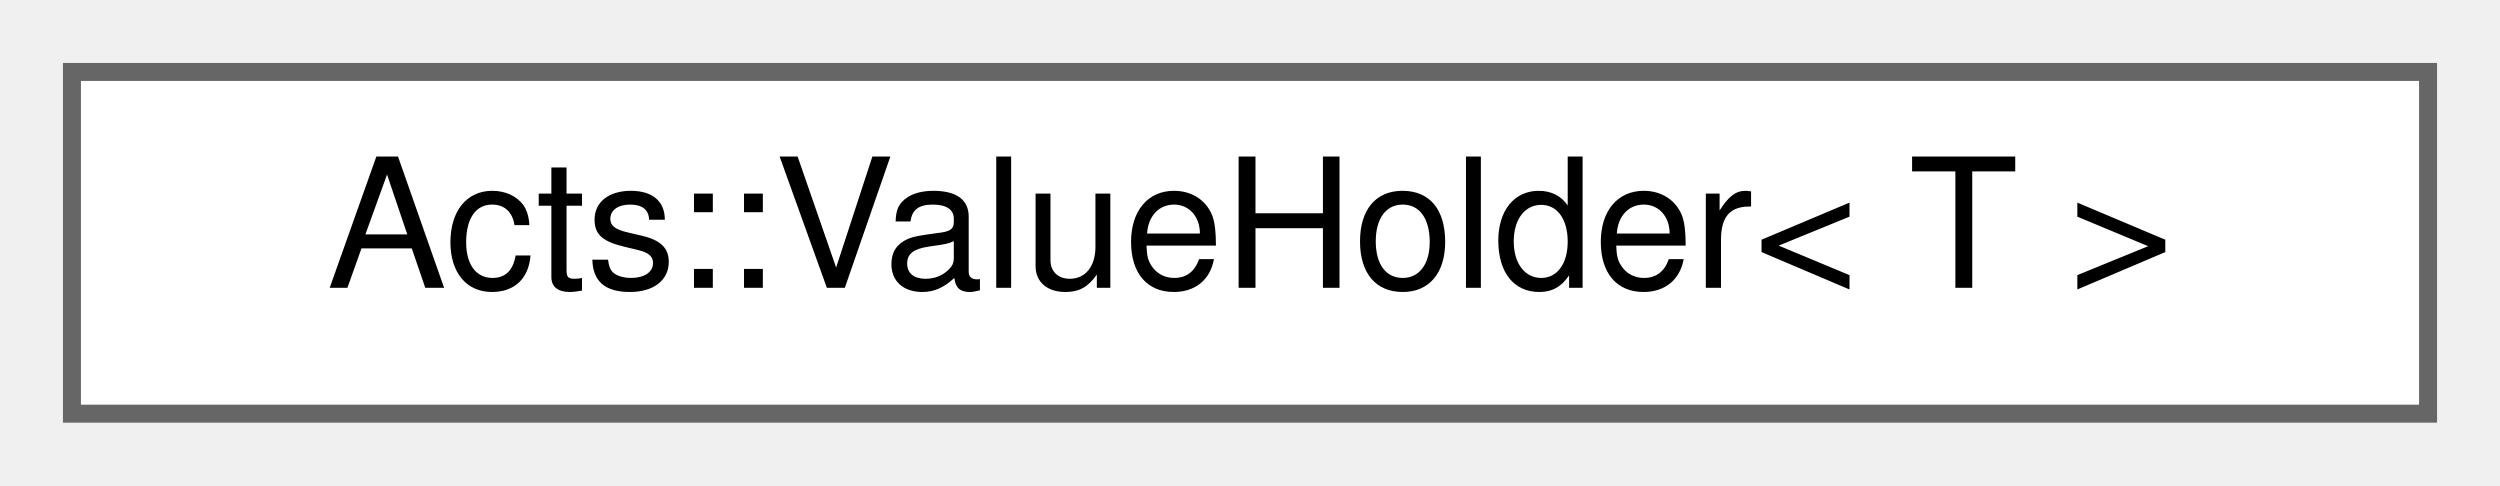
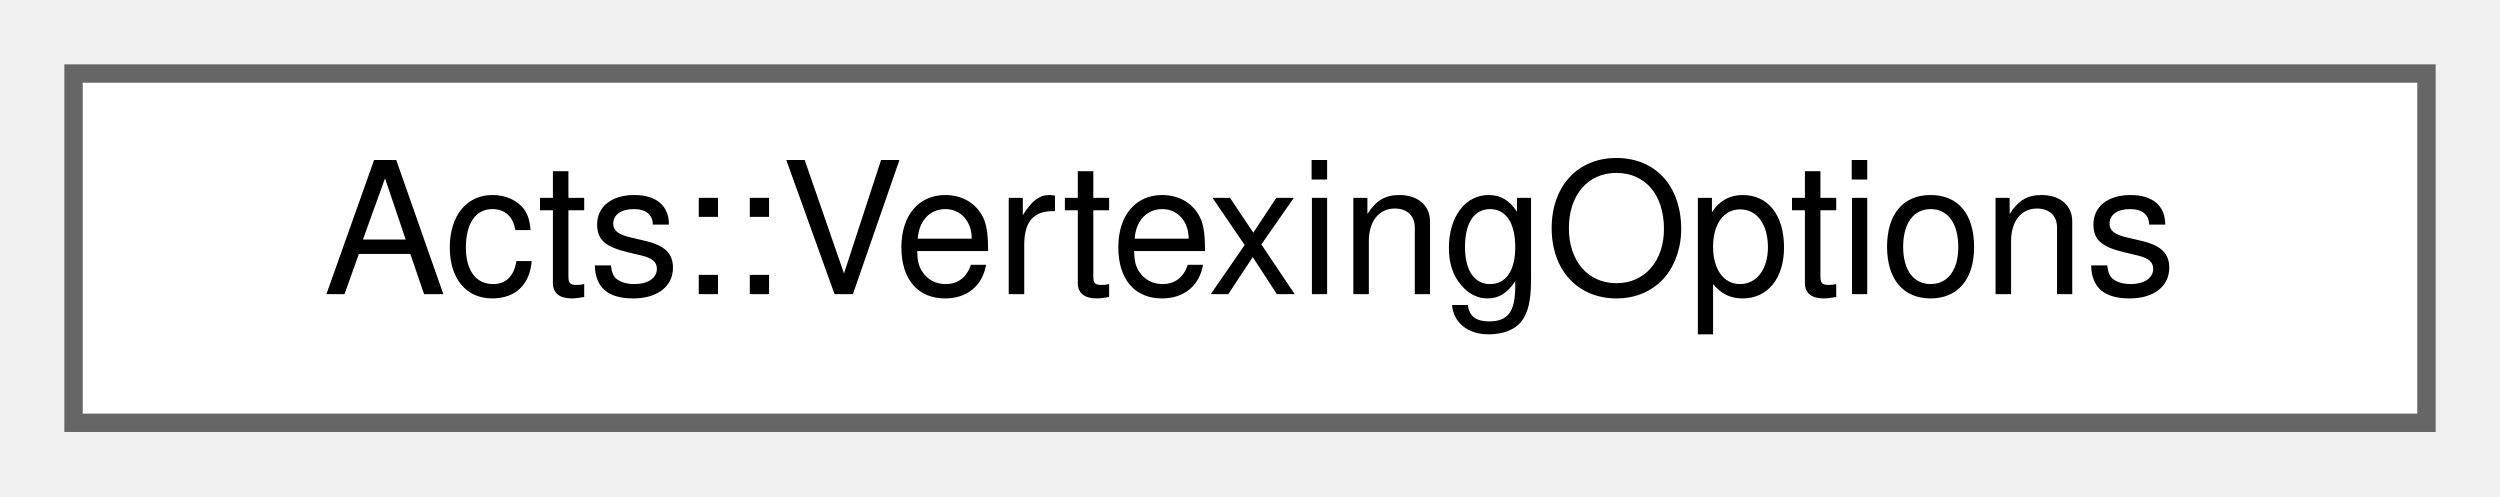
- <svg xmlns="http://www.w3.org/2000/svg" xmlns:xlink="http://www.w3.org/1999/xlink" width="139pt" height="27pt" viewBox="0.00 0.00 139.00 27.00">
+ <svg xmlns="http://www.w3.org/2000/svg" xmlns:xlink="http://www.w3.org/1999/xlink" width="136pt" height="27pt" viewBox="0.00 0.00 136.00 27.00">
  <g id="graph0" class="graph" transform="scale(1 1) rotate(0) translate(4 23)">
    <g id="Node000000" class="node">
      <g id="a_Node000000">
-         <a xlink:href="struct_acts_1_1_value_holder.html" target="_top" xlink:title="Owning holder that stores a backend by value.">
-           <polygon fill="white" stroke="#666666" points="131,-19 0,-19 0,0 131,0 131,-19" />
-           <text text-anchor="middle" x="65.5" y="-7" font-family="Helvetica,sans-Serif" font-size="10.00">Acts::ValueHolder&lt; T &gt;</text>
+         <a xlink:href="struct_acts_1_1_vertexing_options.html" target="_top" xlink:title="Vertex Finder Options.">
+           <polygon fill="white" stroke="#666666" points="128,-19 0,-19 0,0 128,0 128,-19" />
+           <text text-anchor="middle" x="64" y="-7" font-family="Helvetica,sans-Serif" font-size="10.00">Acts::VertexingOptions</text>
        </a>
      </g>
    </g>
  </g>
</svg>
